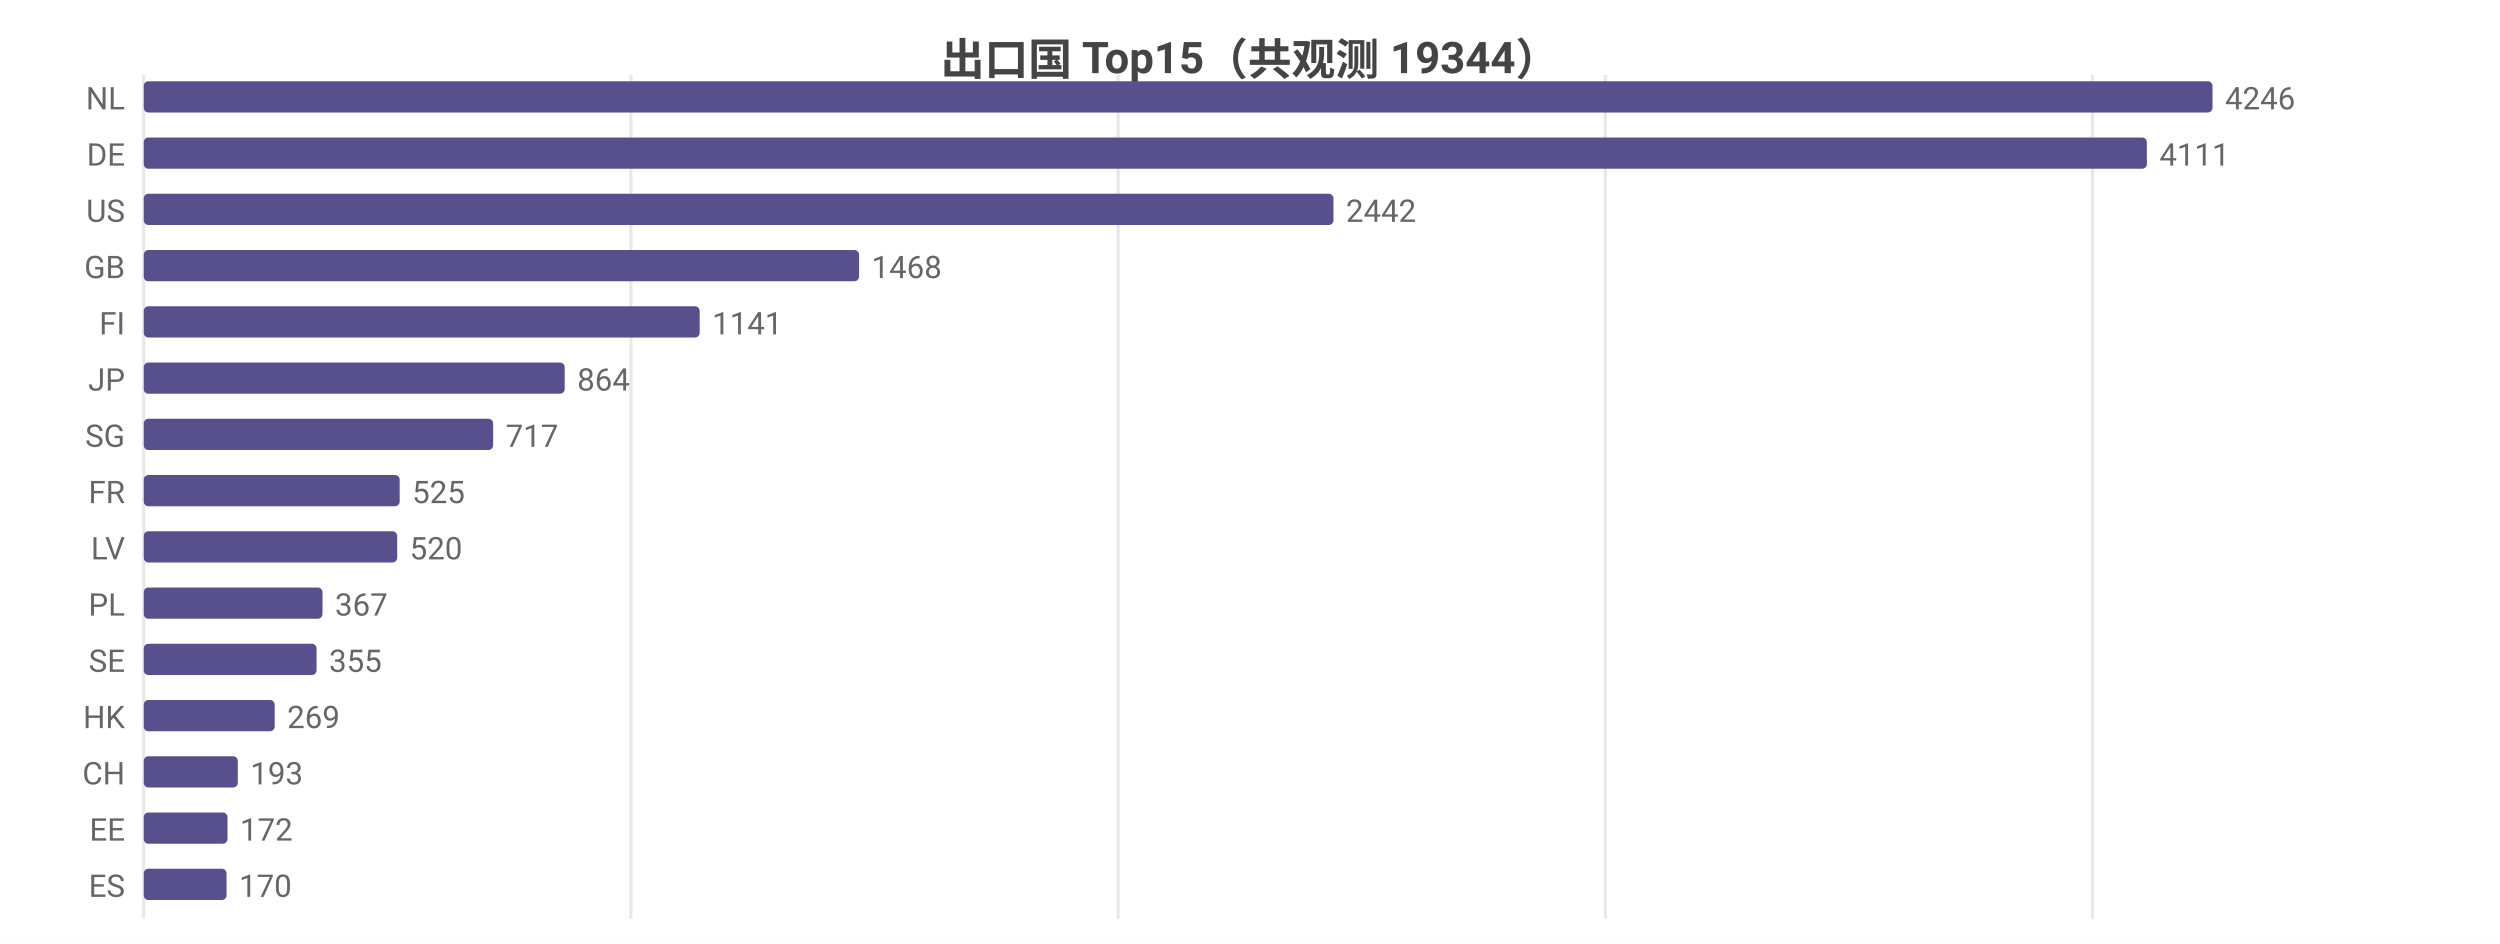
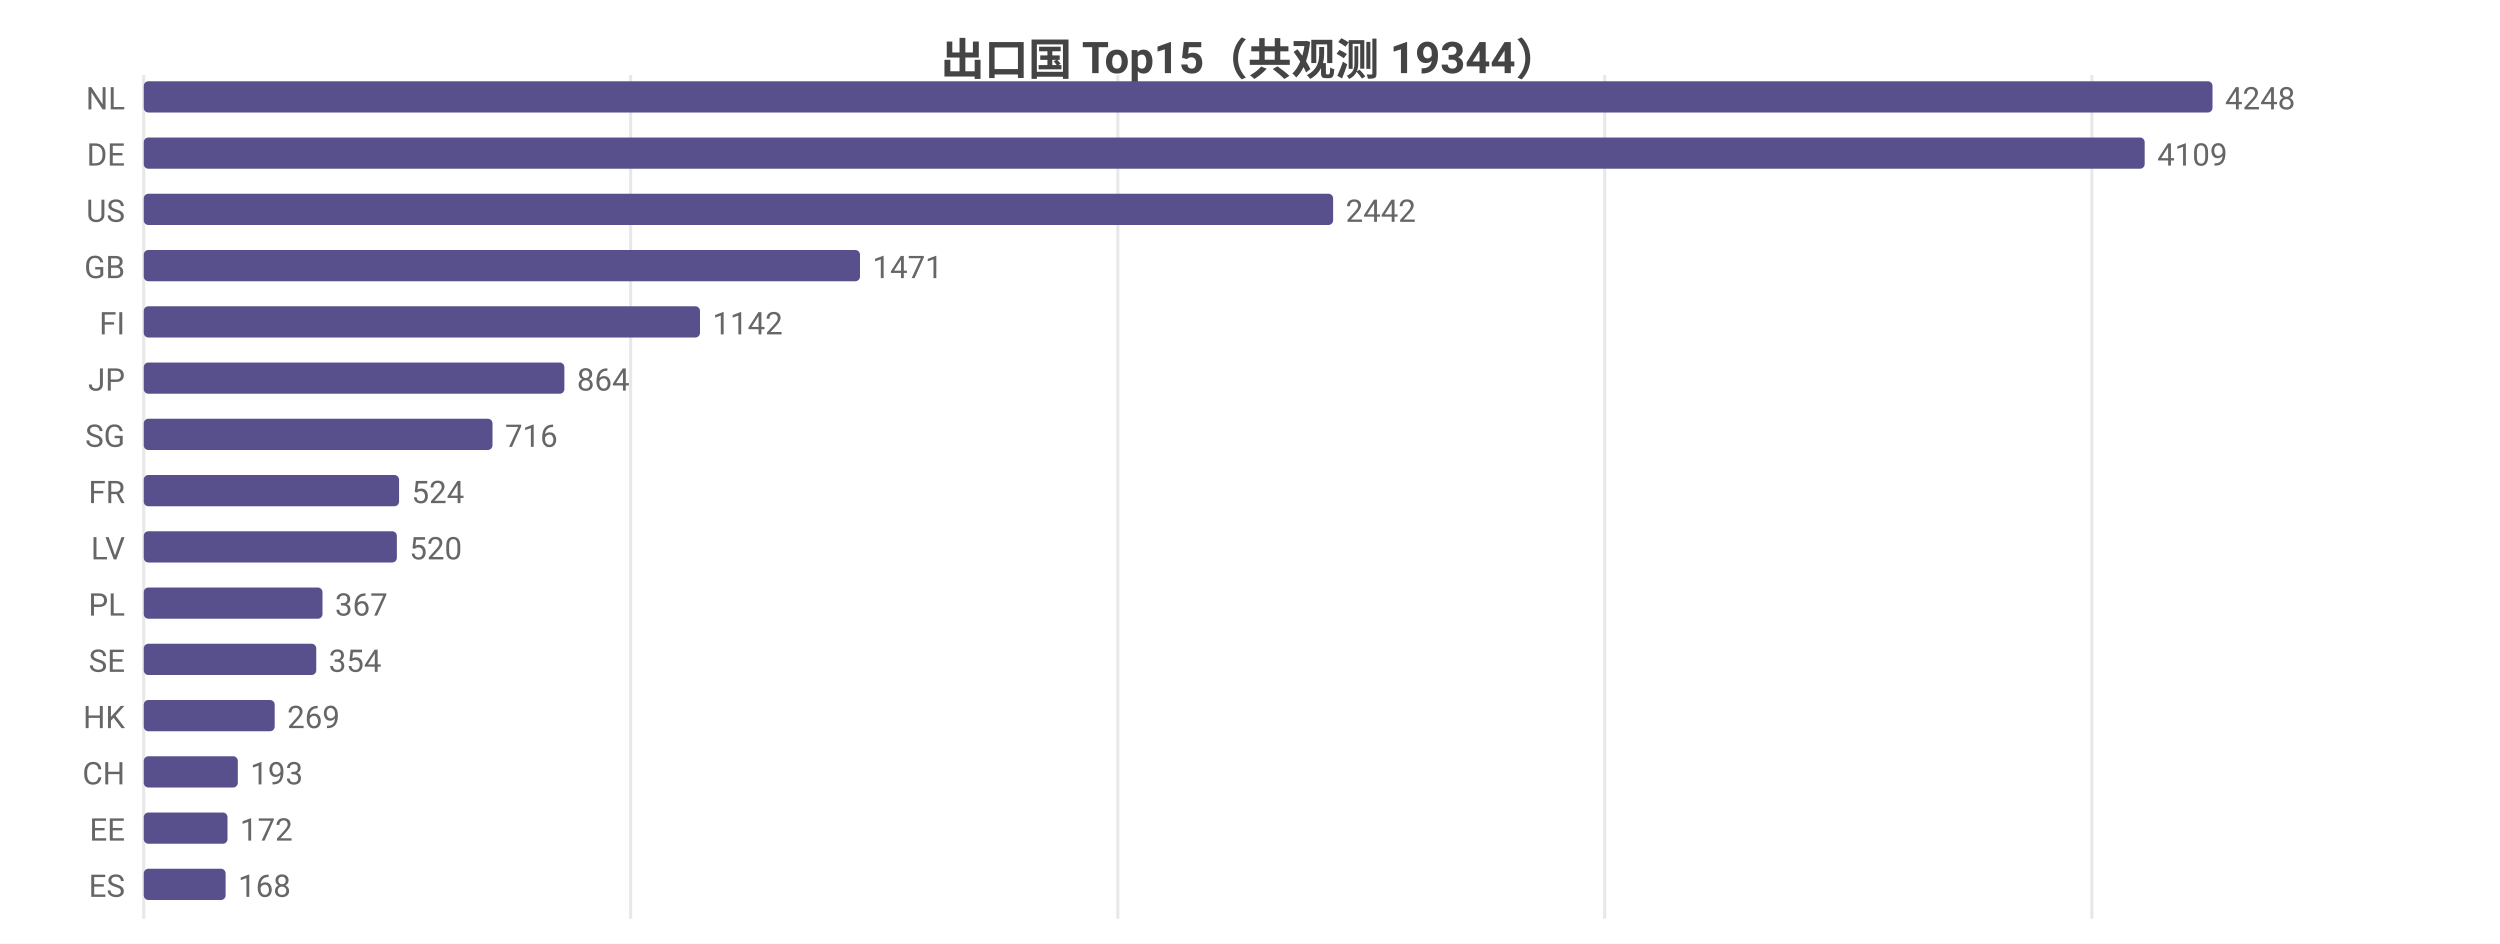
<svg xmlns="http://www.w3.org/2000/svg" width="800" height="302" viewBox="0 0 800 302">
  <rect width="800" height="302" fill="#ffffff" />
  <style>text{font-family:system-ui,-apple-system,'Segoe UI',Roboto,'PingFang SC','Microsoft YaHei','Noto Sans CJK SC',sans-serif}.g{stroke:#e8e8e8;stroke-width:1}.a{stroke:#999;stroke-width:1}.t{font-size:10px;fill:#666}.m{font-size:10px;text-anchor:middle;fill:#666}.e{font-size:10px;text-anchor:end;fill:#666}.l{font-size:11px;fill:#333}.tt{font-size:14px;font-weight:600;text-anchor:middle;fill:#444}.em{font-size:13px;text-anchor:middle;fill:#999}</style>
  <text class="tt" x="400.0" y="24">出口国 Top15（共观测 19344）</text>
  <line class="g" x1="46" y1="24" x2="46" y2="294" />
-   <line class="g" x1="201.9" y1="24" x2="201.9" y2="294" />
-   <line class="g" x1="357.8" y1="24" x2="357.8" y2="294" />
-   <line class="g" x1="513.7" y1="24" x2="513.7" y2="294" />
-   <line class="g" x1="669.6" y1="24" x2="669.6" y2="294" />
+   <line class="g" x1="201.8" y1="24" x2="201.8" y2="294" />
+   <line class="g" x1="357.7" y1="24" x2="357.7" y2="294" />
+   <line class="g" x1="513.5" y1="24" x2="513.5" y2="294" />
+   <line class="g" x1="669.4" y1="24" x2="669.4" y2="294" />
  <text class="e" x="40" y="35">NL</text>
  <rect x="46" y="26" width="662" height="10" fill="#58508d" rx="1.5" />
-   <text class="t" x="712" y="35">4246</text>
+   <text class="t" x="712" y="35">4248</text>
  <text class="e" x="40" y="53">DE</text>
-   <rect x="46" y="44" width="641.0" height="10" fill="#58508d" rx="1.5" />
-   <text class="t" x="691.0" y="53">4111</text>
+   <rect x="46" y="44" width="640.3" height="10" fill="#58508d" rx="1.5" />
+   <text class="t" x="690.3" y="53">4109</text>
  <text class="e" x="40" y="71">US</text>
-   <rect x="46" y="62" width="380.7" height="10" fill="#58508d" rx="1.5" />
-   <text class="t" x="430.7" y="71">2442</text>
+   <rect x="46" y="62" width="380.6" height="10" fill="#58508d" rx="1.5" />
+   <text class="t" x="430.6" y="71">2442</text>
  <text class="e" x="40" y="89">GB</text>
-   <rect x="46" y="80" width="228.9" height="10" fill="#58508d" rx="1.5" />
-   <text class="t" x="278.9" y="89">1468</text>
+   <rect x="46" y="80" width="229.2" height="10" fill="#58508d" rx="1.5" />
+   <text class="t" x="279.2" y="89">1471</text>
  <text class="e" x="40" y="107">FI</text>
-   <rect x="46" y="98" width="177.9" height="10" fill="#58508d" rx="1.5" />
-   <text class="t" x="227.9" y="107">1141</text>
+   <rect x="46" y="98" width="178.0" height="10" fill="#58508d" rx="1.5" />
+   <text class="t" x="228.0" y="107">1142</text>
  <text class="e" x="40" y="125">JP</text>
-   <rect x="46" y="116" width="134.7" height="10" fill="#58508d" rx="1.5" />
-   <text class="t" x="184.7" y="125">864</text>
+   <rect x="46" y="116" width="134.6" height="10" fill="#58508d" rx="1.5" />
+   <text class="t" x="184.6" y="125">864</text>
  <text class="e" x="40" y="143">SG</text>
-   <rect x="46" y="134" width="111.8" height="10" fill="#58508d" rx="1.5" />
-   <text class="t" x="161.8" y="143">717</text>
+   <rect x="46" y="134" width="111.6" height="10" fill="#58508d" rx="1.5" />
+   <text class="t" x="161.6" y="143">716</text>
  <text class="e" x="40" y="161">FR</text>
-   <rect x="46" y="152" width="81.9" height="10" fill="#58508d" rx="1.5" />
-   <text class="t" x="131.9" y="161">525</text>
+   <rect x="46" y="152" width="81.7" height="10" fill="#58508d" rx="1.5" />
+   <text class="t" x="131.7" y="161">524</text>
  <text class="e" x="40" y="179">LV</text>
-   <rect x="46" y="170" width="81.1" height="10" fill="#58508d" rx="1.5" />
-   <text class="t" x="131.1" y="179">520</text>
+   <rect x="46" y="170" width="81.0" height="10" fill="#58508d" rx="1.5" />
+   <text class="t" x="131.0" y="179">520</text>
  <text class="e" x="40" y="197">PL</text>
  <rect x="46" y="188" width="57.2" height="10" fill="#58508d" rx="1.5" />
  <text class="t" x="107.2" y="197">367</text>
  <text class="e" x="40" y="215">SE</text>
-   <rect x="46" y="206" width="55.3" height="10" fill="#58508d" rx="1.5" />
-   <text class="t" x="105.3" y="215">355</text>
+   <rect x="46" y="206" width="55.2" height="10" fill="#58508d" rx="1.5" />
+   <text class="t" x="105.2" y="215">354</text>
  <text class="e" x="40" y="233">HK</text>
  <rect x="46" y="224" width="41.9" height="10" fill="#58508d" rx="1.5" />
  <text class="t" x="91.9" y="233">269</text>
  <text class="e" x="40" y="251">CH</text>
  <rect x="46" y="242" width="30.1" height="10" fill="#58508d" rx="1.5" />
  <text class="t" x="80.1" y="251">193</text>
  <text class="e" x="40" y="269">EE</text>
  <rect x="46" y="260" width="26.8" height="10" fill="#58508d" rx="1.5" />
  <text class="t" x="76.8" y="269">172</text>
  <text class="e" x="40" y="287">ES</text>
-   <rect x="46" y="278" width="26.5" height="10" fill="#58508d" rx="1.5" />
-   <text class="t" x="76.5" y="287">170</text>
+   <rect x="46" y="278" width="26.2" height="10" fill="#58508d" rx="1.5" />
+   <text class="t" x="76.2" y="287">168</text>
</svg>
